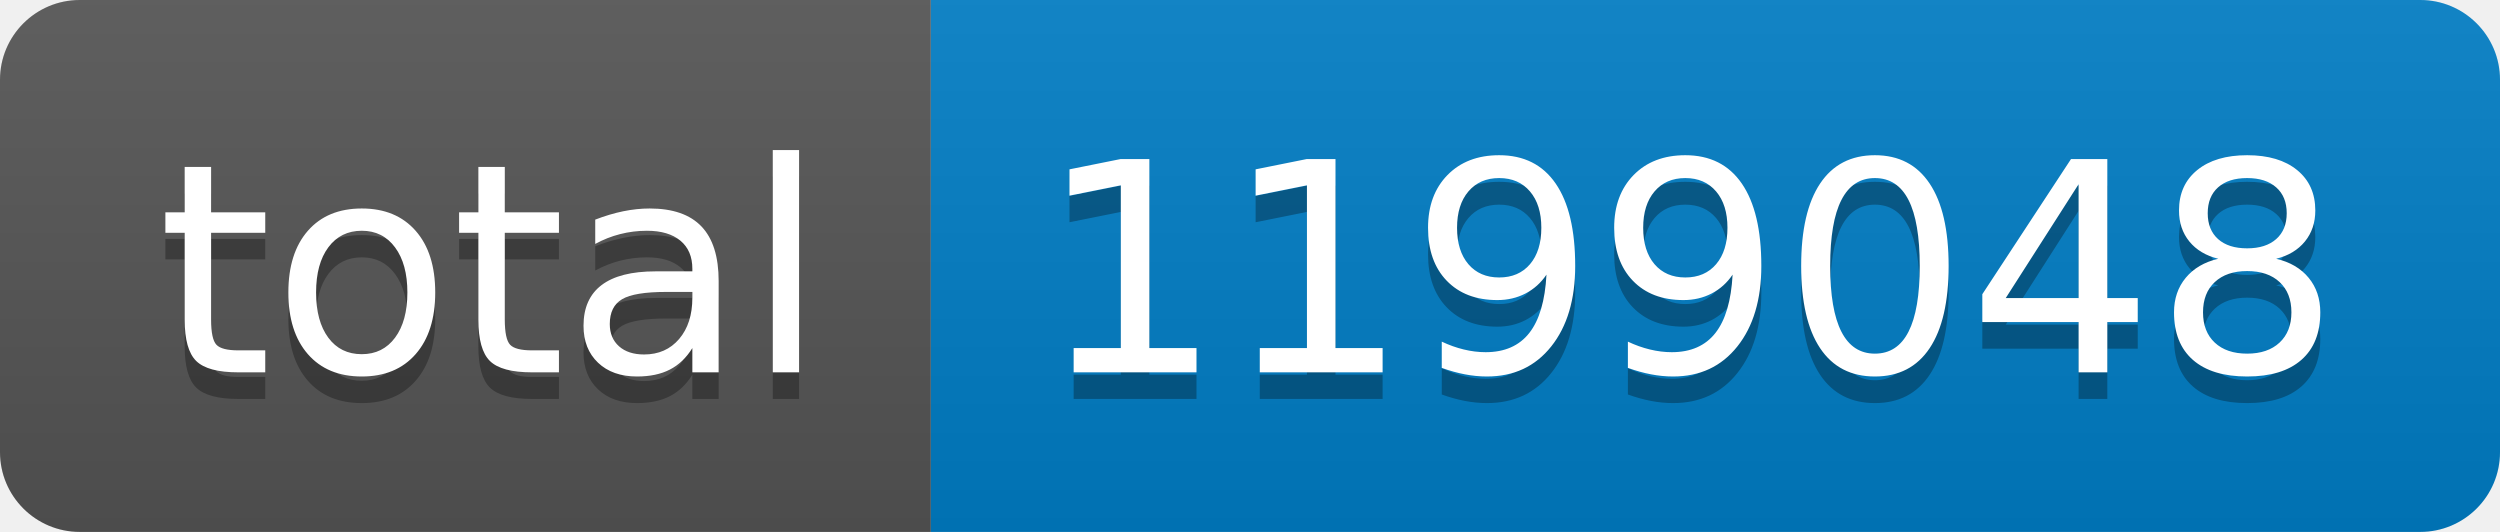
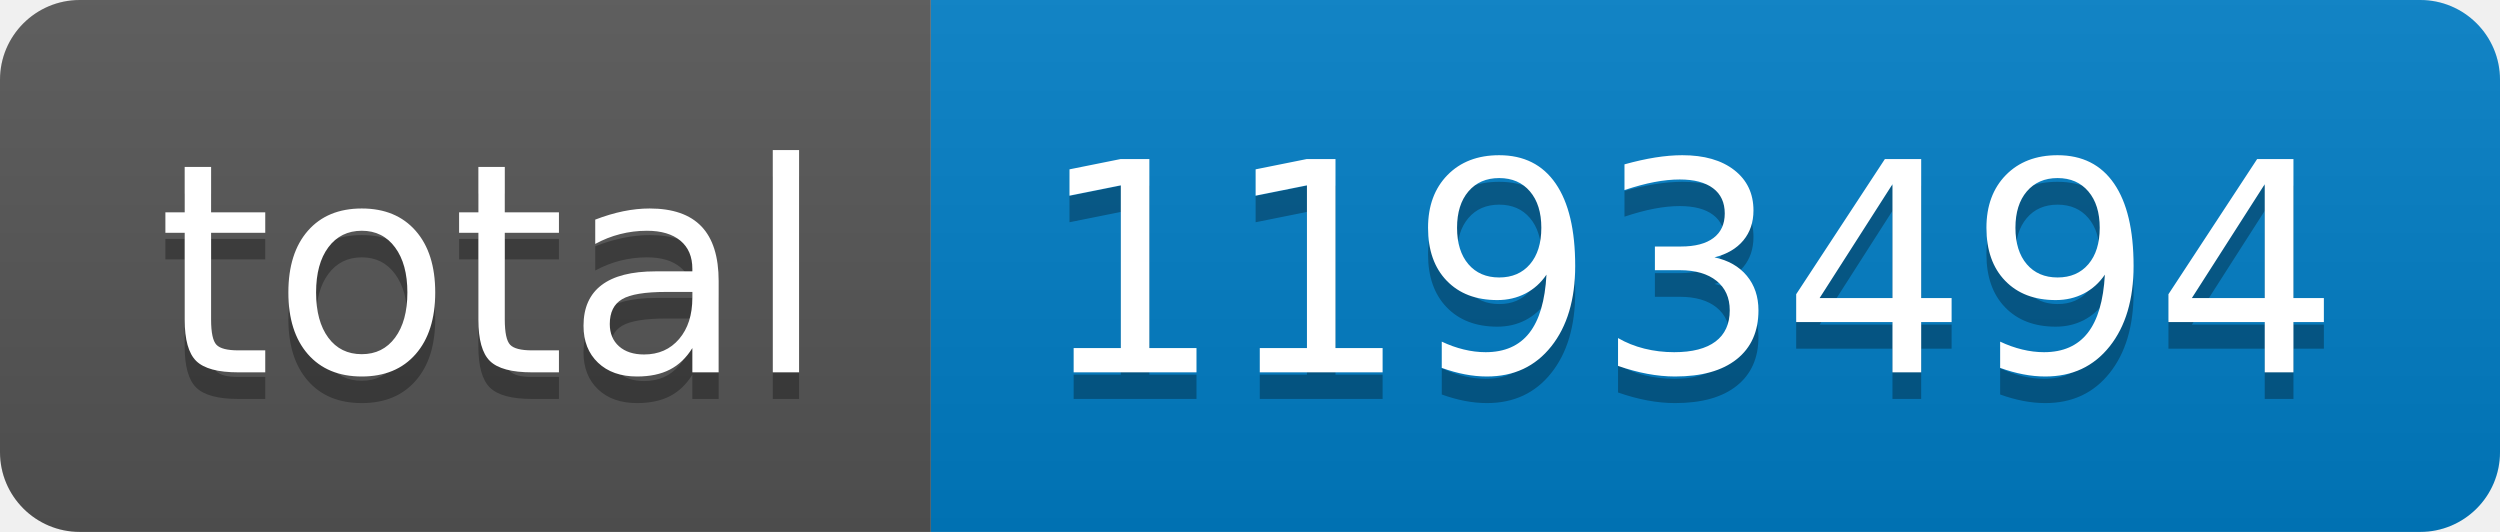
- <svg xmlns="http://www.w3.org/2000/svg" width="94" height="20" role="img" aria-label="total: 1199048">
+ <svg xmlns="http://www.w3.org/2000/svg" width="94" height="20" role="img" aria-label="total: 1193494">
  <linearGradient id="s" x2="0" y2="100%">
    <stop offset="0" stop-color="#bbb" stop-opacity=".1" />
    <stop offset="1" stop-opacity=".1" />
  </linearGradient>
  <clipPath id="r">
    <rect width="94" height="20" rx="3" fill="#fff" />
  </clipPath>
  <g clip-path="url(#r)">
    <rect width="35" height="20" fill="#555" />
    <rect x="35" width="59" height="20" fill="#007ec6" />
    <rect width="94" height="20" fill="url(#s)" />
  </g>
  <g fill="#fff" text-anchor="middle" font-family="Verdana,Geneva,DejaVu Sans,sans-serif" text-rendering="geometricPrecision" font-size="110">
    <text aria-hidden="true" x="185" y="150" fill="#010101" fill-opacity=".3" transform="scale(.1)" textLength="250">total</text>
    <text x="185" y="140" transform="scale(.1)" fill="#fff" textLength="250">total</text>
-     <text aria-hidden="true" x="635" y="150" fill="#010101" fill-opacity=".3" transform="scale(.1)" textLength="490">1199048</text>
-     <text x="635" y="140" transform="scale(.1)" fill="#fff" textLength="490">1199048</text>
+     <text aria-hidden="true" x="635" y="150" fill="#010101" fill-opacity=".3" transform="scale(.1)" textLength="490">1193494</text>
+     <text x="635" y="140" transform="scale(.1)" fill="#fff" textLength="490">1193494</text>
  </g>
</svg>
